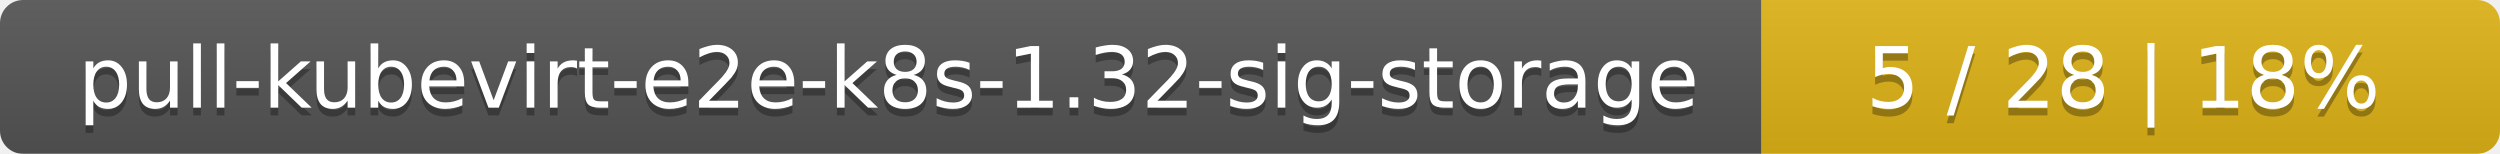
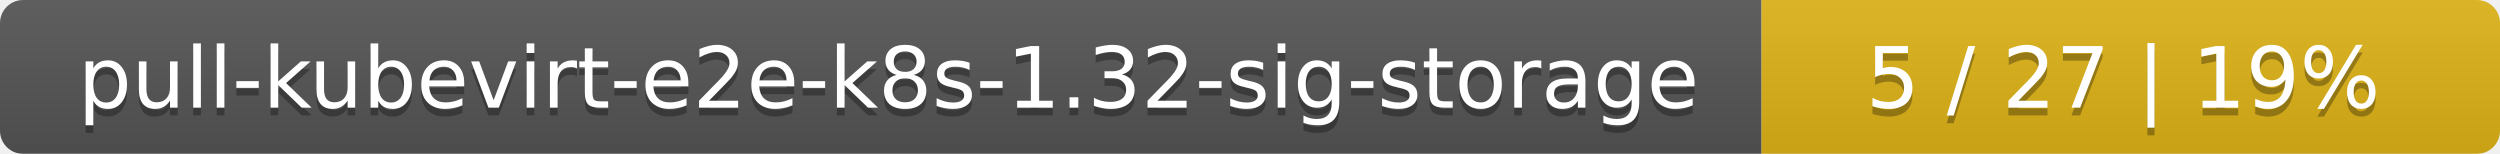
<svg xmlns="http://www.w3.org/2000/svg" width="325" height="20">
  <linearGradient id="smooth" x2="0" y2="100%">
    <stop offset="0" stop-color="#bbb" stop-opacity=".1" />
    <stop offset="1" stop-opacity=".1" />
  </linearGradient>
  <mask id="round">
    <rect width="325" height="20" rx="3" fill="#fff" />
  </mask>
  <g mask="url(#round)">
    <rect width="229" height="20" fill="#555" />
    <rect x="229" width="96" height="20" fill="#dfb317" />
    <rect width="325" height="20" fill="url(#smooth)" />
  </g>
  <g fill="#fff" text-anchor="middle" font-family="DejaVu Sans,Verdana,Geneva,sans-serif" font-size="11">
    <text x="115.5" y="15" fill="#010101" fill-opacity=".3">pull-kubevirt-e2e-k8s-1.32-sig-storage</text>
    <text x="115.5" y="14">pull-kubevirt-e2e-k8s-1.32-sig-storage</text>
-     <text x="276" y="15" fill="#010101" fill-opacity=".3">5 / 28    |    18%</text>
-     <text x="276" y="14">5 / 28    |    18%</text>
+     <text x="276" y="15" fill="#010101" fill-opacity=".3">5 / 27    |    19%</text>
+     <text x="276" y="14">5 / 27    |    19%</text>
  </g>
</svg>
